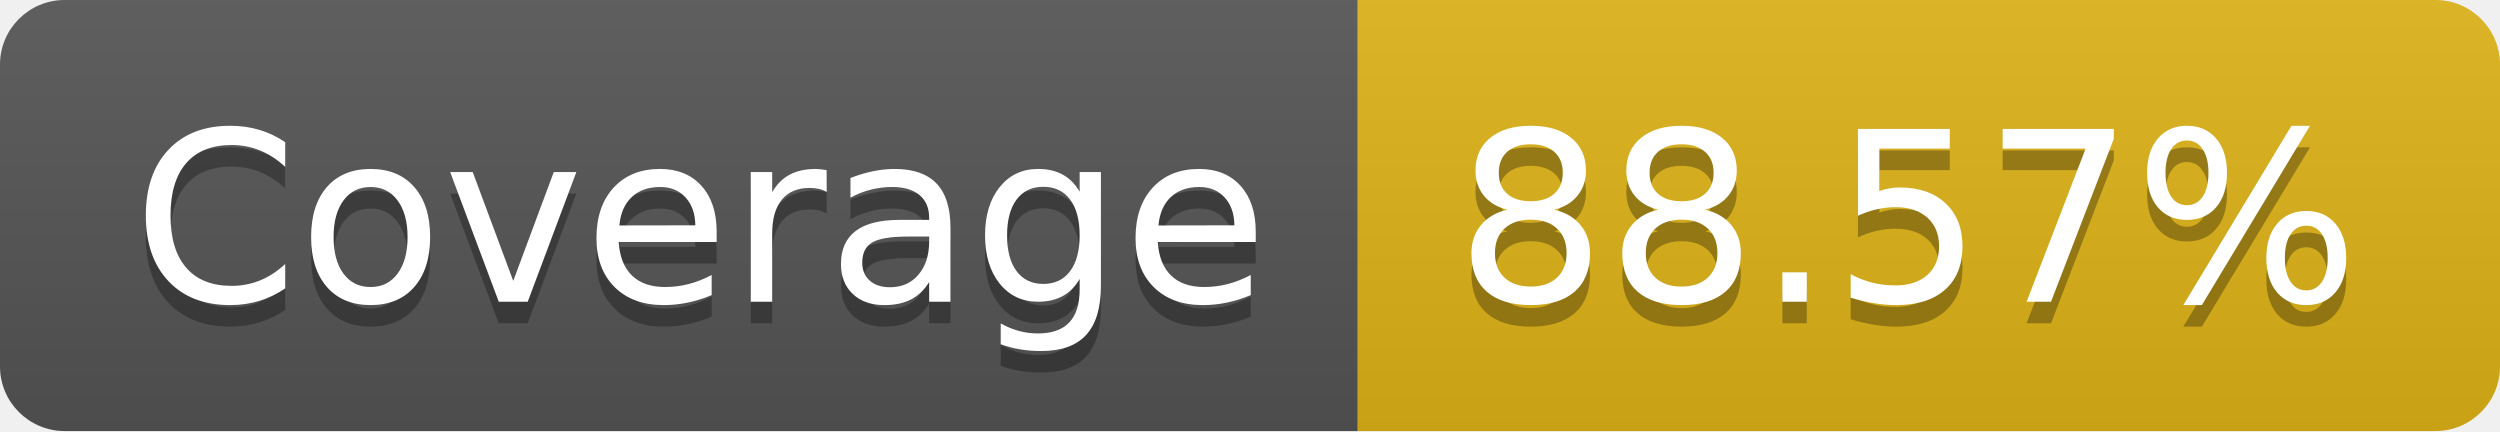
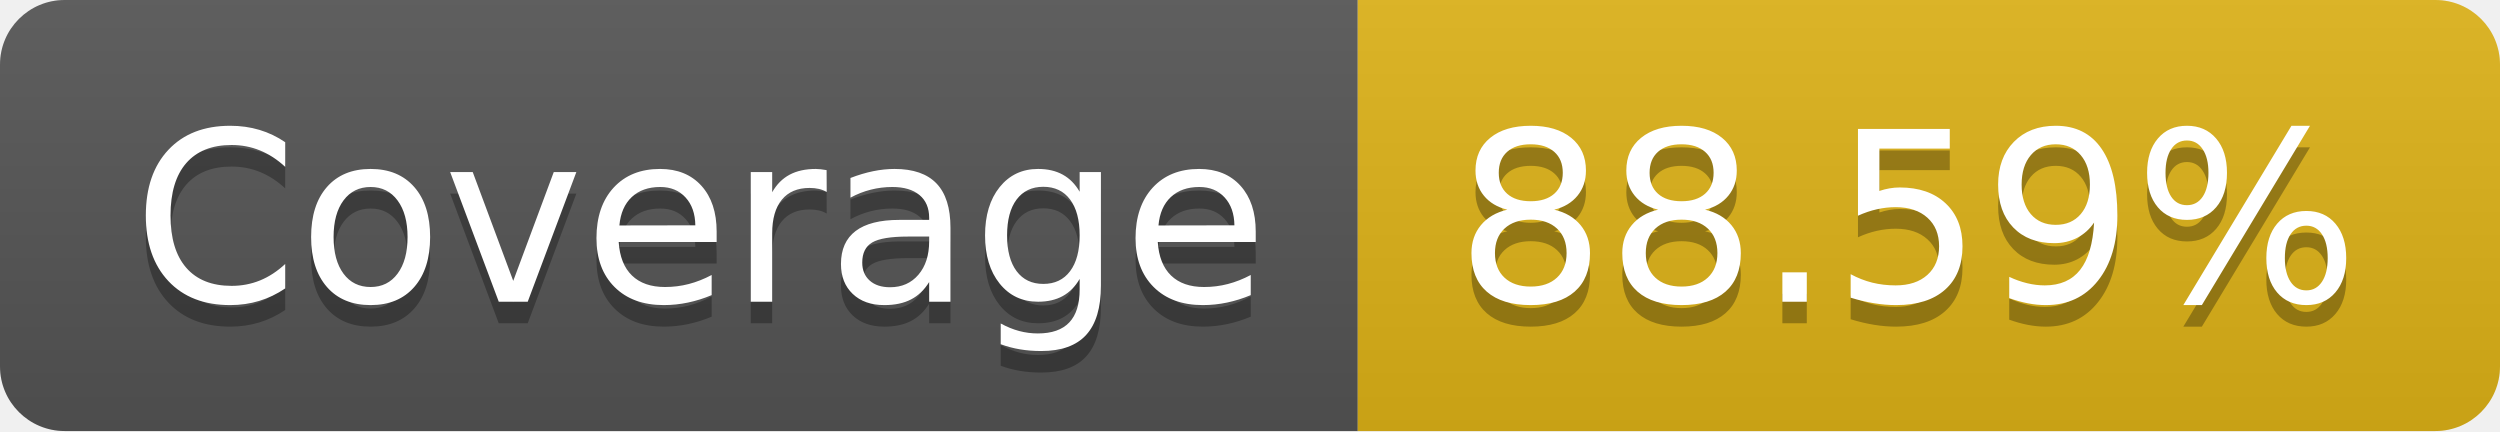
- <svg xmlns="http://www.w3.org/2000/svg" width="116" height="20" role="img" aria-label="Coverage: 88.57%">
+ <svg xmlns="http://www.w3.org/2000/svg" width="116" height="20" role="img" aria-label="Coverage: 88.59%">
  <linearGradient id="s" x2="0" y2="100%">
    <stop offset="0" stop-color="#bbb" stop-opacity=".1" />
    <stop offset="1" stop-opacity=".1" />
  </linearGradient>
  <clipPath id="r">
    <rect width="116" height="20" rx="3" fill="#fff" />
  </clipPath>
  <g clip-path="url(#r)">
    <rect width="63" height="20" fill="#555" />
    <rect x="63" width="53" height="20" fill="#dfb317" />
    <rect width="116" height="20" fill="url(#s)" />
  </g>
  <g fill="#fff" text-anchor="middle" font-family="Verdana,Geneva,DejaVu Sans,sans-serif" text-rendering="geometricPrecision" font-size="110">
    <text aria-hidden="true" x="325" y="150" fill="#010101" fill-opacity=".3" transform="scale(.1)" textLength="530">Coverage</text>
    <text x="325" y="140" transform="scale(.1)" fill="#fff" textLength="530">Coverage</text>
-     <text aria-hidden="true" x="885" y="150" fill="#010101" fill-opacity=".3" transform="scale(.1)" textLength="430">88.57%</text>
-     <text x="885" y="140" transform="scale(.1)" fill="#fff" textLength="430">88.57%</text>
+     <text aria-hidden="true" x="885" y="150" fill="#010101" fill-opacity=".3" transform="scale(.1)" textLength="430">88.59%</text>
+     <text x="885" y="140" transform="scale(.1)" fill="#fff" textLength="430">88.59%</text>
  </g>
</svg>
